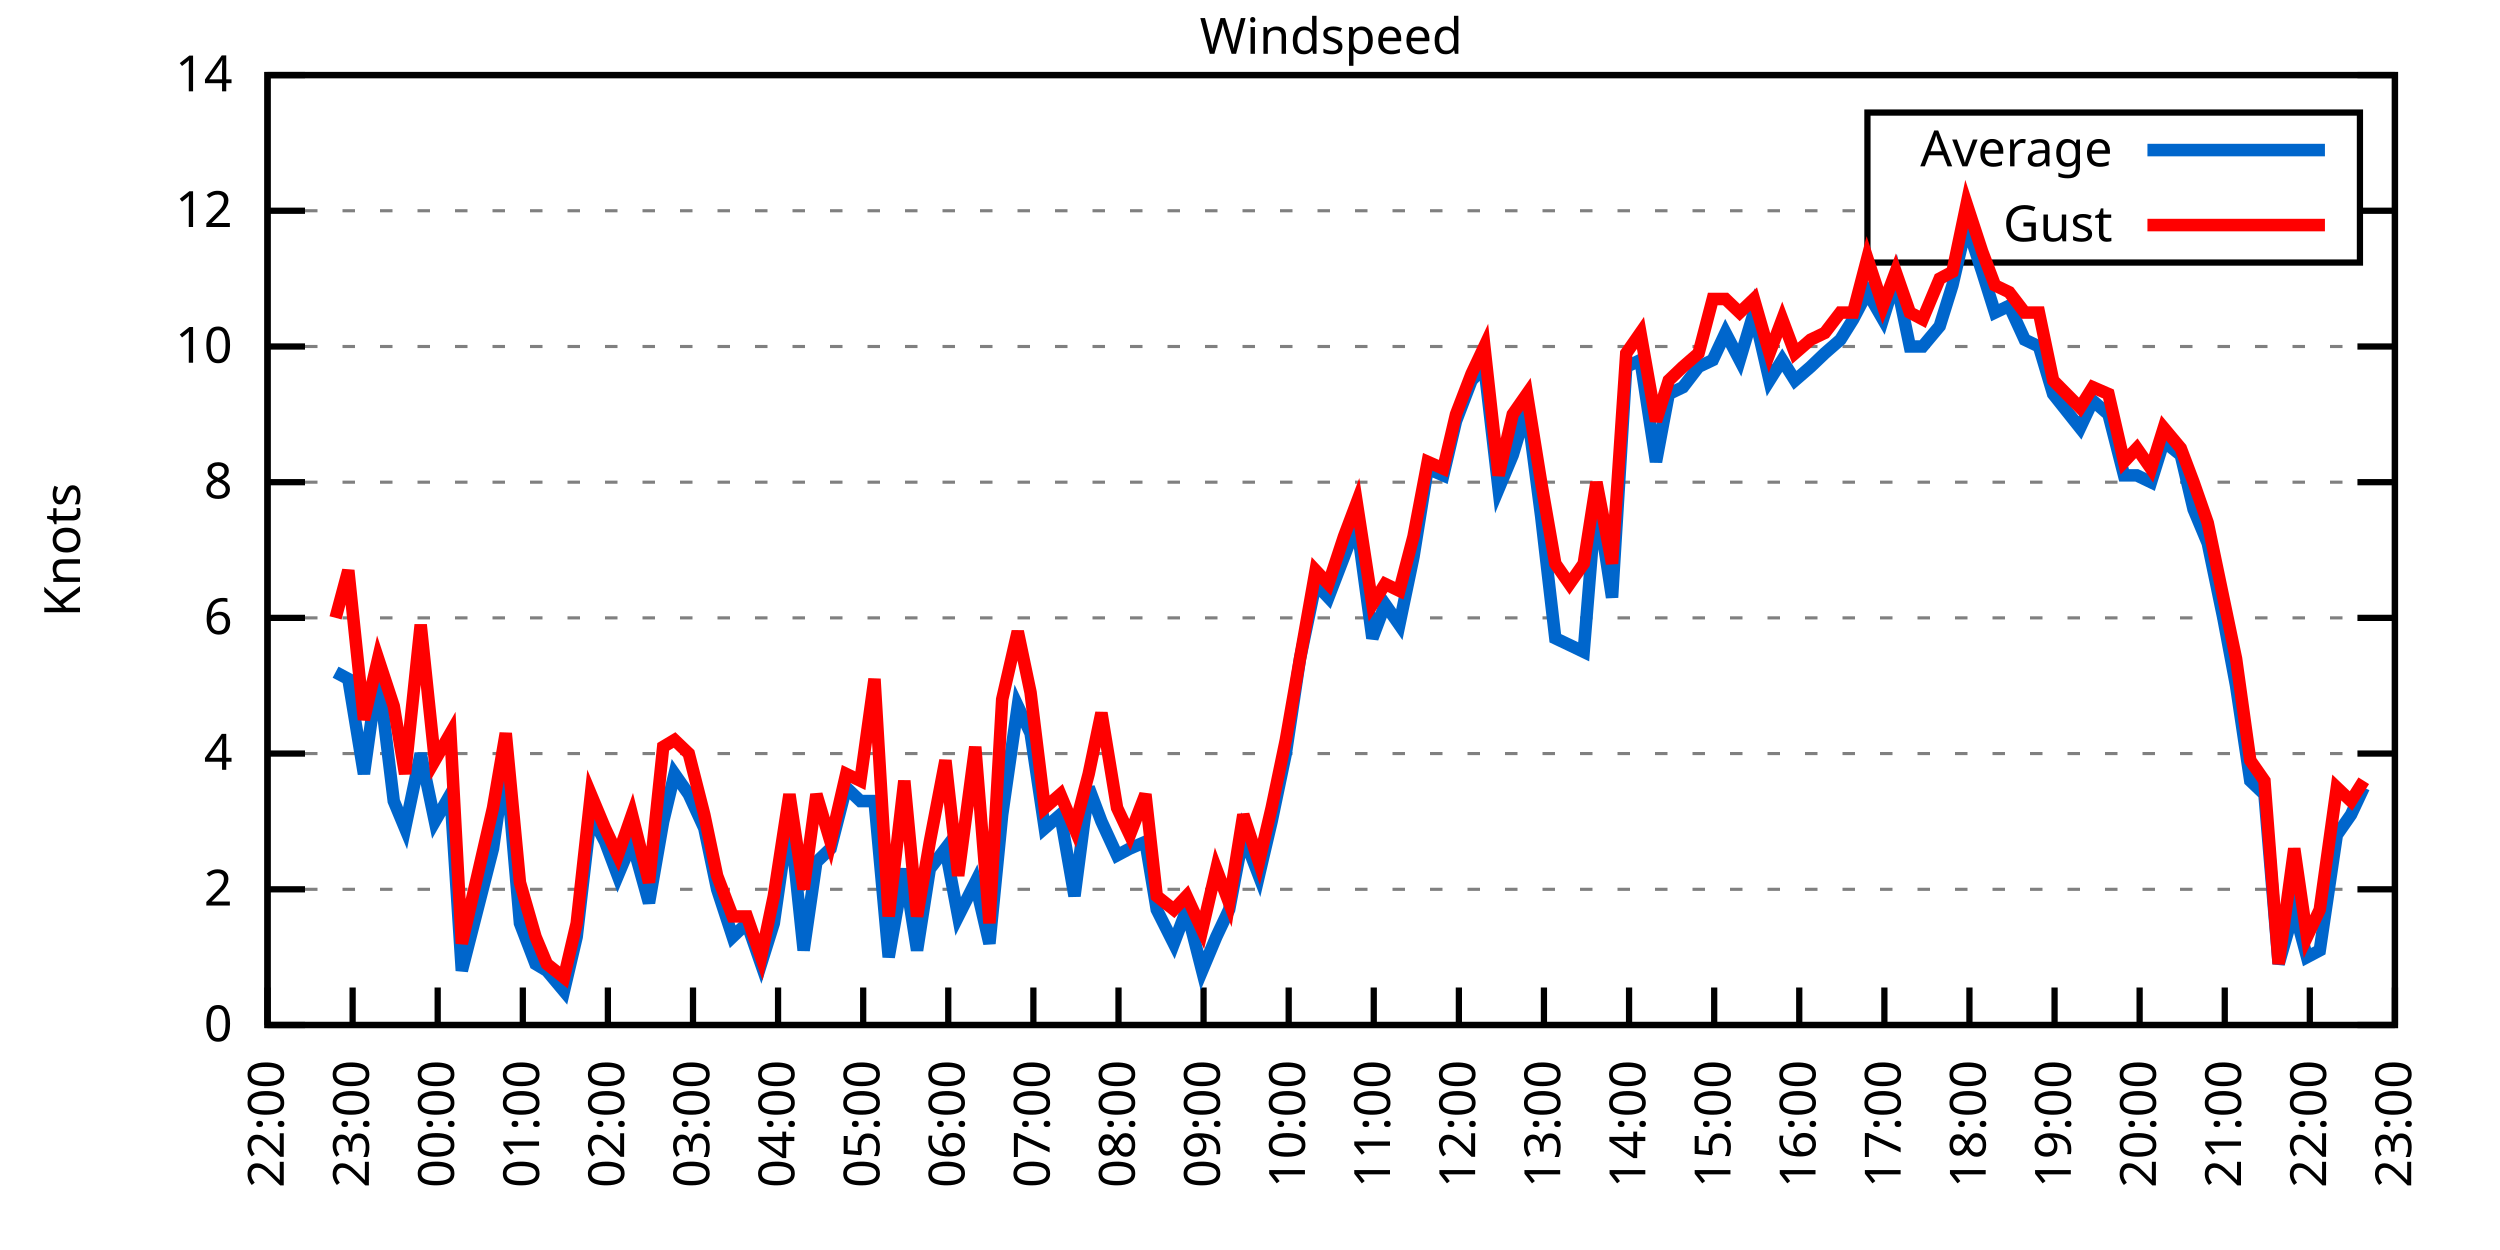
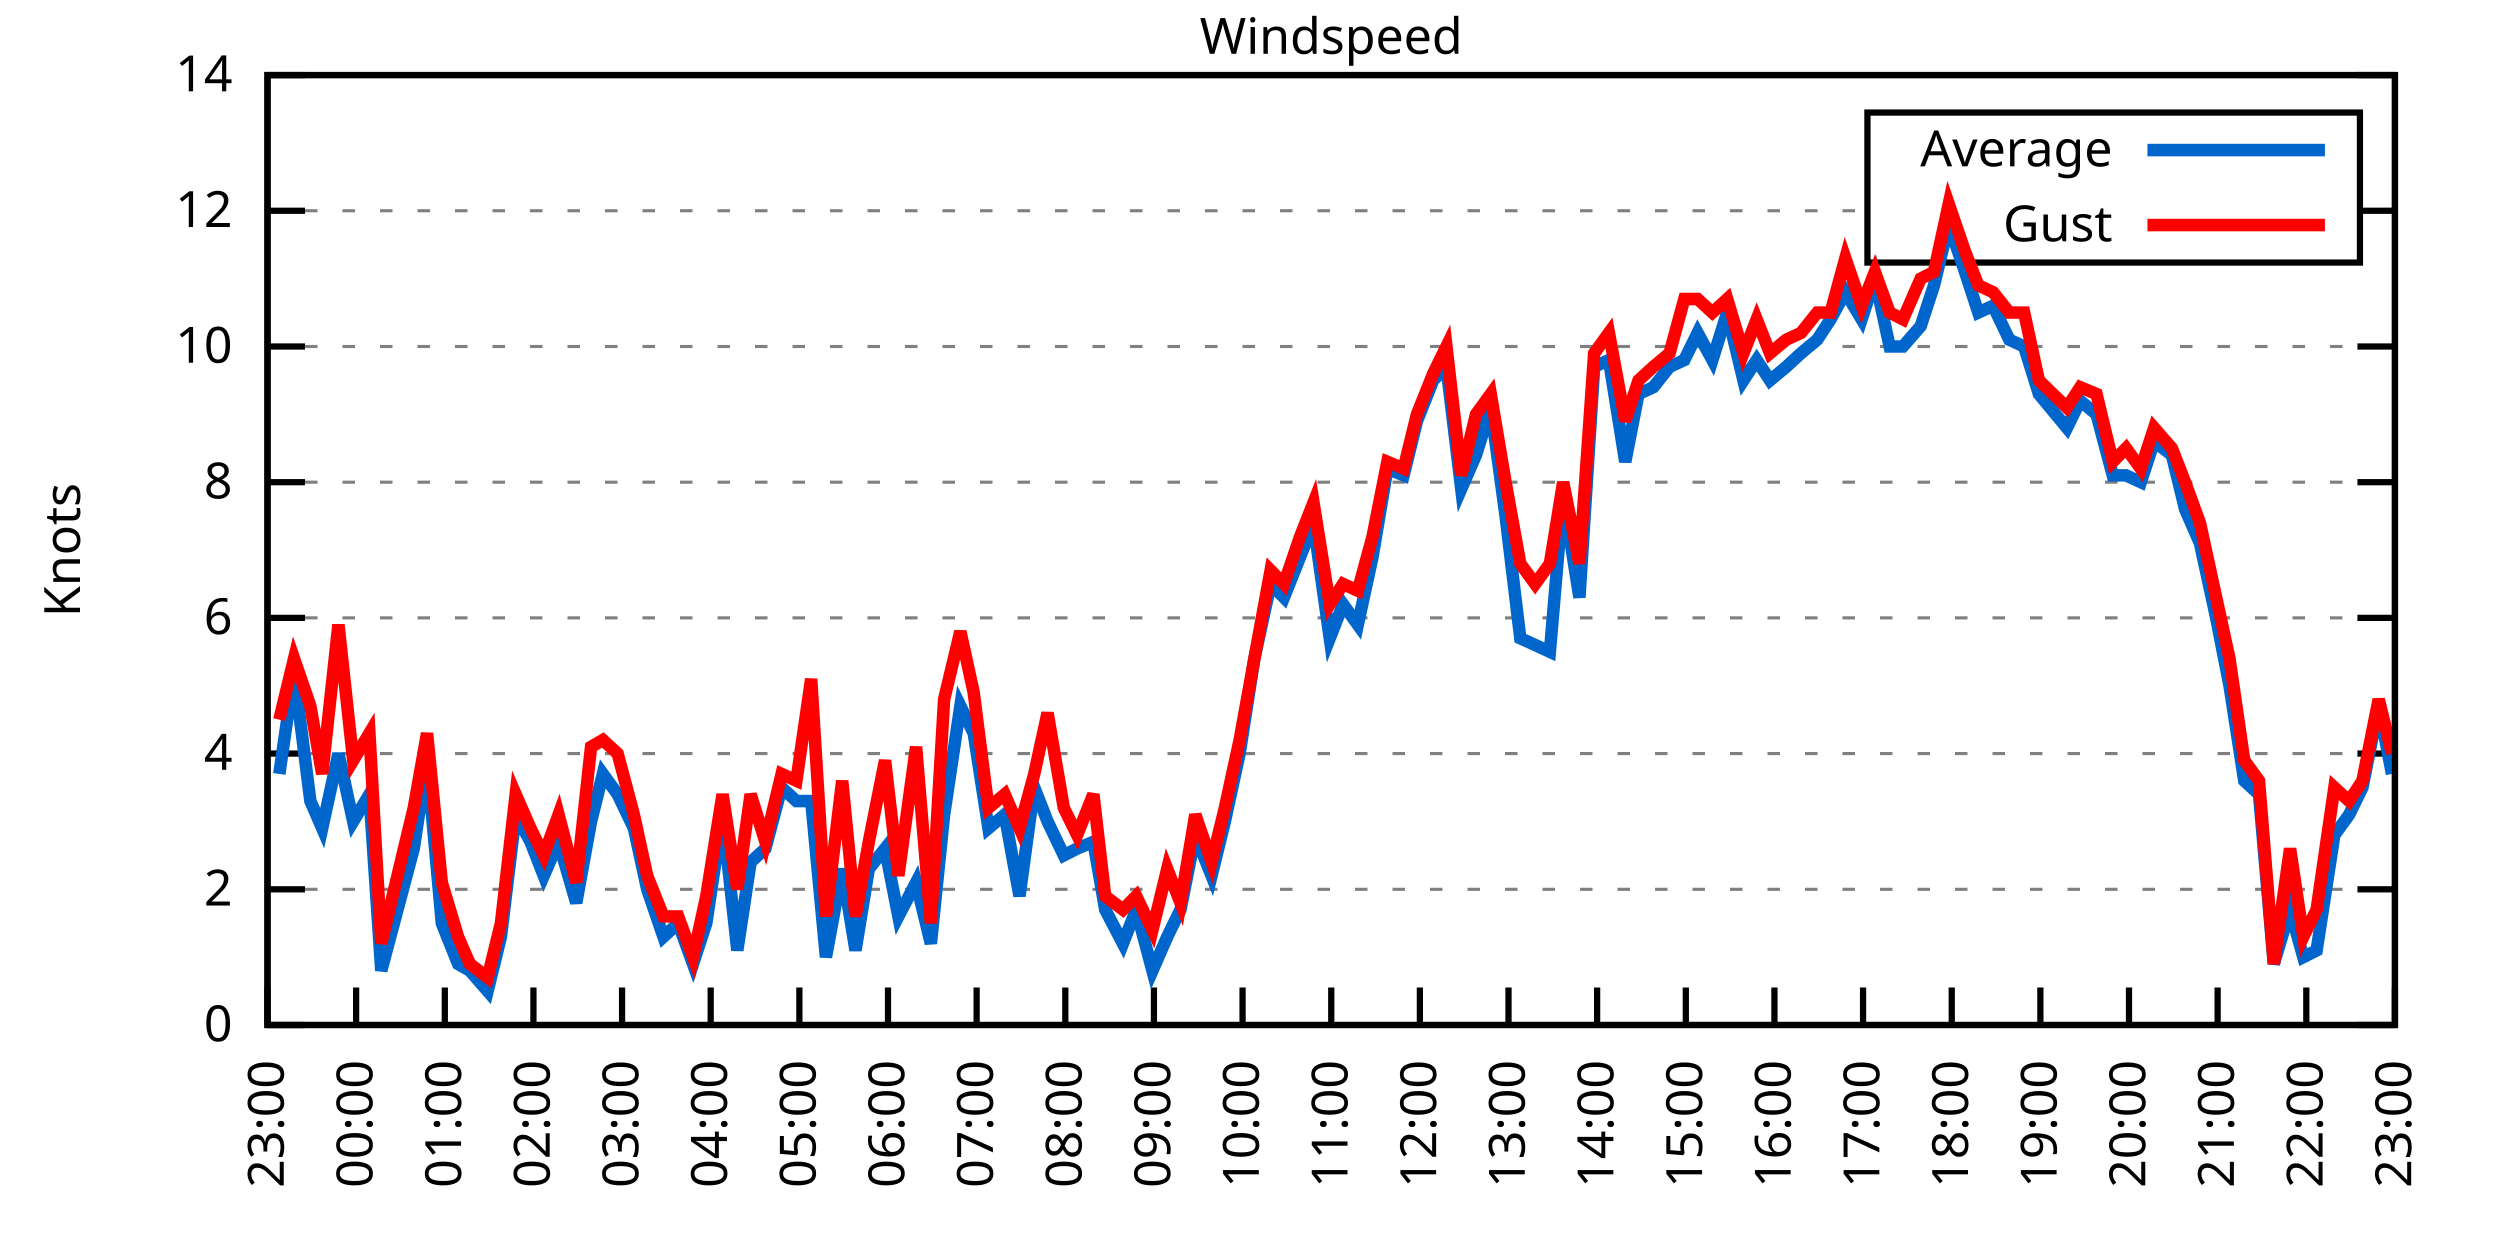
<svg xmlns="http://www.w3.org/2000/svg" xmlns:xlink="http://www.w3.org/1999/xlink" width="400" height="200" viewBox="0 0 400 200">
  <g id="gnuplot_canvas">
    <rect x="0" y="0" width="400" height="200" fill="none" />
    <defs>
      <circle id="gpDot" r="0.5" stroke-width="0.5" stroke="currentColor" />
      <path id="gpPt0" stroke-width="0.333" stroke="currentColor" d="M-1,0 h2 M0,-1 v2" />
      <path id="gpPt1" stroke-width="0.333" stroke="currentColor" d="M-1,-1 L1,1 M1,-1 L-1,1" />
      <path id="gpPt2" stroke-width="0.333" stroke="currentColor" d="M-1,0 L1,0 M0,-1 L0,1 M-1,-1 L1,1 M-1,1 L1,-1" />
      <rect id="gpPt3" stroke-width="0.333" stroke="currentColor" x="-1" y="-1" width="2" height="2" />
      <rect id="gpPt4" stroke-width="0.333" stroke="currentColor" fill="currentColor" x="-1" y="-1" width="2" height="2" />
      <circle id="gpPt5" stroke-width="0.333" stroke="currentColor" cx="0" cy="0" r="1" />
      <use xlink:href="#gpPt5" id="gpPt6" fill="currentColor" stroke="none" />
      <path id="gpPt7" stroke-width="0.333" stroke="currentColor" d="M0,-1.33 L-1.33,0.67 L1.33,0.67 z" />
      <use xlink:href="#gpPt7" id="gpPt8" fill="currentColor" stroke="none" />
      <use xlink:href="#gpPt7" id="gpPt9" stroke="currentColor" transform="rotate(180)" />
      <use xlink:href="#gpPt9" id="gpPt10" fill="currentColor" stroke="none" />
      <use xlink:href="#gpPt3" id="gpPt11" stroke="currentColor" transform="rotate(45)" />
      <use xlink:href="#gpPt11" id="gpPt12" fill="currentColor" stroke="none" />
      <path id="gpPt13" stroke-width="0.333" stroke="currentColor" d="M0,1.330 L1.265,0.411 L0.782,-1.067 L-0.782,-1.076 L-1.265,0.411 z" />
      <use xlink:href="#gpPt13" id="gpPt14" fill="currentColor" stroke="none" />
      <filter id="textbox" filterUnits="objectBoundingBox" x="0" y="0" height="1" width="1">
        <feFlood flood-color="white" flood-opacity="1" result="bgnd" />
        <feComposite in="SourceGraphic" in2="bgnd" operator="atop" />
      </filter>
      <filter id="greybox" filterUnits="objectBoundingBox" x="0" y="0" height="1" width="1">
        <feFlood flood-color="lightgrey" flood-opacity="1" result="grey" />
        <feComposite in="SourceGraphic" in2="grey" operator="atop" />
      </filter>
    </defs>
    <g fill="none" color="white" stroke="currentColor" stroke-width="1.00" stroke-linecap="butt" stroke-linejoin="miter">
</g>
    <g fill="none" color="black" stroke="currentColor" stroke-width="1.00" stroke-linecap="butt" stroke-linejoin="miter">
      <g stroke="none" shape-rendering="crispEdges">
        <polygon fill="rgb(255, 255, 255)" points="42.80,164.00 383.18,164.00 383.18,12.02 42.80,12.02 " />
      </g>
    </g>
    <g fill="none" color="black" stroke="currentColor" stroke-width="1.00" stroke-linecap="butt" stroke-linejoin="miter">
</g>
    <g fill="none" color="black" stroke="black" stroke-width="0.50" stroke-linecap="butt" stroke-linejoin="miter">
</g>
    <g fill="none" color="gray" stroke="currentColor" stroke-width="0.50" stroke-linecap="butt" stroke-linejoin="miter">
      <path stroke="gray" stroke-dasharray="2,4" class="gridline" d="M42.80,164.00 L383.19,164.00  " />
    </g>
    <g fill="none" color="gray" stroke="gray" stroke-width="1.00" stroke-linecap="butt" stroke-linejoin="miter">
</g>
    <g fill="none" color="black" stroke="currentColor" stroke-width="1.00" stroke-linecap="butt" stroke-linejoin="miter">
      <path stroke="black" d="M42.80,164.00 L48.80,164.00 M383.19,164.00 L377.19,164.00  " />
      <g transform="translate(37.20,166.60)" stroke="none" fill="black" font-family="Sans" font-size="8.00" text-anchor="end">
        <text>
          <tspan font-family="Sans"> 0</tspan>
        </text>
      </g>
    </g>
    <g fill="none" color="black" stroke="currentColor" stroke-width="1.00" stroke-linecap="butt" stroke-linejoin="miter">
</g>
    <g fill="none" color="black" stroke="black" stroke-width="0.50" stroke-linecap="butt" stroke-linejoin="miter">
</g>
    <g fill="none" color="gray" stroke="currentColor" stroke-width="0.50" stroke-linecap="butt" stroke-linejoin="miter">
      <path stroke="gray" stroke-dasharray="2,4" class="gridline" d="M42.80,142.29 L383.19,142.29  " />
    </g>
    <g fill="none" color="gray" stroke="gray" stroke-width="1.00" stroke-linecap="butt" stroke-linejoin="miter">
</g>
    <g fill="none" color="black" stroke="currentColor" stroke-width="1.00" stroke-linecap="butt" stroke-linejoin="miter">
      <path stroke="black" d="M42.80,142.29 L48.80,142.29 M383.19,142.29 L377.19,142.29  " />
      <g transform="translate(37.20,144.89)" stroke="none" fill="black" font-family="Sans" font-size="8.00" text-anchor="end">
        <text>
          <tspan font-family="Sans"> 2</tspan>
        </text>
      </g>
    </g>
    <g fill="none" color="black" stroke="currentColor" stroke-width="1.00" stroke-linecap="butt" stroke-linejoin="miter">
</g>
    <g fill="none" color="black" stroke="black" stroke-width="0.50" stroke-linecap="butt" stroke-linejoin="miter">
</g>
    <g fill="none" color="gray" stroke="currentColor" stroke-width="0.50" stroke-linecap="butt" stroke-linejoin="miter">
      <path stroke="gray" stroke-dasharray="2,4" class="gridline" d="M42.80,120.57 L383.19,120.57  " />
    </g>
    <g fill="none" color="gray" stroke="gray" stroke-width="1.00" stroke-linecap="butt" stroke-linejoin="miter">
</g>
    <g fill="none" color="black" stroke="currentColor" stroke-width="1.00" stroke-linecap="butt" stroke-linejoin="miter">
      <path stroke="black" d="M42.80,120.57 L48.80,120.57 M383.19,120.57 L377.19,120.57  " />
      <g transform="translate(37.20,123.17)" stroke="none" fill="black" font-family="Sans" font-size="8.00" text-anchor="end">
        <text>
          <tspan font-family="Sans"> 4</tspan>
        </text>
      </g>
    </g>
    <g fill="none" color="black" stroke="currentColor" stroke-width="1.00" stroke-linecap="butt" stroke-linejoin="miter">
</g>
    <g fill="none" color="black" stroke="black" stroke-width="0.50" stroke-linecap="butt" stroke-linejoin="miter">
</g>
    <g fill="none" color="gray" stroke="currentColor" stroke-width="0.50" stroke-linecap="butt" stroke-linejoin="miter">
      <path stroke="gray" stroke-dasharray="2,4" class="gridline" d="M42.80,98.86 L383.19,98.86  " />
    </g>
    <g fill="none" color="gray" stroke="gray" stroke-width="1.00" stroke-linecap="butt" stroke-linejoin="miter">
</g>
    <g fill="none" color="black" stroke="currentColor" stroke-width="1.00" stroke-linecap="butt" stroke-linejoin="miter">
      <path stroke="black" d="M42.80,98.86 L48.80,98.86 M383.19,98.86 L377.19,98.86  " />
      <g transform="translate(37.20,101.46)" stroke="none" fill="black" font-family="Sans" font-size="8.00" text-anchor="end">
        <text>
          <tspan font-family="Sans"> 6</tspan>
        </text>
      </g>
    </g>
    <g fill="none" color="black" stroke="currentColor" stroke-width="1.00" stroke-linecap="butt" stroke-linejoin="miter">
</g>
    <g fill="none" color="black" stroke="black" stroke-width="0.50" stroke-linecap="butt" stroke-linejoin="miter">
</g>
    <g fill="none" color="gray" stroke="currentColor" stroke-width="0.50" stroke-linecap="butt" stroke-linejoin="miter">
      <path stroke="gray" stroke-dasharray="2,4" class="gridline" d="M42.80,77.15 L383.19,77.15  " />
    </g>
    <g fill="none" color="gray" stroke="gray" stroke-width="1.00" stroke-linecap="butt" stroke-linejoin="miter">
</g>
    <g fill="none" color="black" stroke="currentColor" stroke-width="1.00" stroke-linecap="butt" stroke-linejoin="miter">
      <path stroke="black" d="M42.80,77.15 L48.80,77.15 M383.19,77.15 L377.19,77.15  " />
      <g transform="translate(37.20,79.75)" stroke="none" fill="black" font-family="Sans" font-size="8.00" text-anchor="end">
        <text>
          <tspan font-family="Sans"> 8</tspan>
        </text>
      </g>
    </g>
    <g fill="none" color="black" stroke="currentColor" stroke-width="1.00" stroke-linecap="butt" stroke-linejoin="miter">
</g>
    <g fill="none" color="black" stroke="black" stroke-width="0.50" stroke-linecap="butt" stroke-linejoin="miter">
</g>
    <g fill="none" color="gray" stroke="currentColor" stroke-width="0.50" stroke-linecap="butt" stroke-linejoin="miter">
      <path stroke="gray" stroke-dasharray="2,4" class="gridline" d="M42.80,55.44 L383.19,55.44  " />
    </g>
    <g fill="none" color="gray" stroke="gray" stroke-width="1.00" stroke-linecap="butt" stroke-linejoin="miter">
</g>
    <g fill="none" color="black" stroke="currentColor" stroke-width="1.00" stroke-linecap="butt" stroke-linejoin="miter">
      <path stroke="black" d="M42.80,55.44 L48.80,55.44 M383.19,55.44 L377.19,55.44  " />
      <g transform="translate(37.20,58.04)" stroke="none" fill="black" font-family="Sans" font-size="8.00" text-anchor="end">
        <text>
          <tspan font-family="Sans"> 10</tspan>
        </text>
      </g>
    </g>
    <g fill="none" color="black" stroke="currentColor" stroke-width="1.00" stroke-linecap="butt" stroke-linejoin="miter">
</g>
    <g fill="none" color="black" stroke="black" stroke-width="0.50" stroke-linecap="butt" stroke-linejoin="miter">
</g>
    <g fill="none" color="gray" stroke="currentColor" stroke-width="0.50" stroke-linecap="butt" stroke-linejoin="miter">
      <path stroke="gray" stroke-dasharray="2,4" class="gridline" d="M42.80,33.72 L298.79,33.72 M377.59,33.72 L383.19,33.72  " />
    </g>
    <g fill="none" color="gray" stroke="gray" stroke-width="1.00" stroke-linecap="butt" stroke-linejoin="miter">
</g>
    <g fill="none" color="black" stroke="currentColor" stroke-width="1.00" stroke-linecap="butt" stroke-linejoin="miter">
      <path stroke="black" d="M42.80,33.72 L48.80,33.72 M383.19,33.72 L377.19,33.72  " />
      <g transform="translate(37.20,36.32)" stroke="none" fill="black" font-family="Sans" font-size="8.00" text-anchor="end">
        <text>
          <tspan font-family="Sans"> 12</tspan>
        </text>
      </g>
    </g>
    <g fill="none" color="black" stroke="currentColor" stroke-width="1.00" stroke-linecap="butt" stroke-linejoin="miter">
</g>
    <g fill="none" color="black" stroke="black" stroke-width="0.50" stroke-linecap="butt" stroke-linejoin="miter">
</g>
    <g fill="none" color="gray" stroke="currentColor" stroke-width="0.50" stroke-linecap="butt" stroke-linejoin="miter">
      <path stroke="gray" stroke-dasharray="2,4" class="gridline" d="M42.80,12.01 L383.19,12.01  " />
    </g>
    <g fill="none" color="gray" stroke="gray" stroke-width="1.00" stroke-linecap="butt" stroke-linejoin="miter">
</g>
    <g fill="none" color="black" stroke="currentColor" stroke-width="1.00" stroke-linecap="butt" stroke-linejoin="miter">
      <path stroke="black" d="M42.80,12.01 L48.80,12.01 M383.19,12.01 L377.19,12.01  " />
      <g transform="translate(37.20,14.61)" stroke="none" fill="black" font-family="Sans" font-size="8.00" text-anchor="end">
        <text>
          <tspan font-family="Sans"> 14</tspan>
        </text>
      </g>
    </g>
    <g fill="none" color="black" stroke="currentColor" stroke-width="1.00" stroke-linecap="butt" stroke-linejoin="miter">
      <path stroke="black" d="M42.80,164.00 L42.80,158.00  " />
      <g transform="translate(45.40,169.60) rotate(270.00)" stroke="none" fill="black" font-family="Sans" font-size="8.00" text-anchor="end">
        <text>
-           <tspan font-family="Sans">22:00</tspan>
-         </text>
-       </g>
-     </g>
-     <g fill="none" color="black" stroke="currentColor" stroke-width="1.00" stroke-linecap="butt" stroke-linejoin="miter">
-       <path stroke="black" d="M56.42,164.00 L56.42,158.00  " />
-       <g transform="translate(59.02,169.60) rotate(270.00)" stroke="none" fill="black" font-family="Sans" font-size="8.00" text-anchor="end">
-         <text>
          <tspan font-family="Sans">23:00</tspan>
        </text>
      </g>
    </g>
    <g fill="none" color="black" stroke="currentColor" stroke-width="1.00" stroke-linecap="butt" stroke-linejoin="miter">
-       <path stroke="black" d="M70.03,164.00 L70.03,158.00  " />
-       <g transform="translate(72.63,169.60) rotate(270.00)" stroke="none" fill="black" font-family="Sans" font-size="8.00" text-anchor="end">
+       <path stroke="black" d="M56.98,164.00 L56.98,158.00  " />
+       <g transform="translate(59.58,169.60) rotate(270.00)" stroke="none" fill="black" font-family="Sans" font-size="8.00" text-anchor="end">
        <text>
          <tspan font-family="Sans">00:00</tspan>
        </text>
      </g>
    </g>
    <g fill="none" color="black" stroke="currentColor" stroke-width="1.00" stroke-linecap="butt" stroke-linejoin="miter">
-       <path stroke="black" d="M83.65,164.00 L83.65,158.00  " />
-       <g transform="translate(86.25,169.60) rotate(270.00)" stroke="none" fill="black" font-family="Sans" font-size="8.00" text-anchor="end">
+       <path stroke="black" d="M71.17,164.00 L71.17,158.00  " />
+       <g transform="translate(73.77,169.60) rotate(270.00)" stroke="none" fill="black" font-family="Sans" font-size="8.00" text-anchor="end">
        <text>
          <tspan font-family="Sans">01:00</tspan>
        </text>
      </g>
    </g>
    <g fill="none" color="black" stroke="currentColor" stroke-width="1.00" stroke-linecap="butt" stroke-linejoin="miter">
-       <path stroke="black" d="M97.26,164.00 L97.26,158.00  " />
-       <g transform="translate(99.86,169.60) rotate(270.00)" stroke="none" fill="black" font-family="Sans" font-size="8.00" text-anchor="end">
+       <path stroke="black" d="M85.35,164.00 L85.35,158.00  " />
+       <g transform="translate(87.95,169.60) rotate(270.00)" stroke="none" fill="black" font-family="Sans" font-size="8.00" text-anchor="end">
        <text>
          <tspan font-family="Sans">02:00</tspan>
        </text>
      </g>
    </g>
    <g fill="none" color="black" stroke="currentColor" stroke-width="1.00" stroke-linecap="butt" stroke-linejoin="miter">
-       <path stroke="black" d="M110.88,164.00 L110.88,158.00  " />
-       <g transform="translate(113.48,169.60) rotate(270.00)" stroke="none" fill="black" font-family="Sans" font-size="8.00" text-anchor="end">
+       <path stroke="black" d="M99.53,164.00 L99.53,158.00  " />
+       <g transform="translate(102.13,169.60) rotate(270.00)" stroke="none" fill="black" font-family="Sans" font-size="8.00" text-anchor="end">
        <text>
          <tspan font-family="Sans">03:00</tspan>
        </text>
      </g>
    </g>
    <g fill="none" color="black" stroke="currentColor" stroke-width="1.00" stroke-linecap="butt" stroke-linejoin="miter">
-       <path stroke="black" d="M124.49,164.00 L124.49,158.00  " />
-       <g transform="translate(127.09,169.60) rotate(270.00)" stroke="none" fill="black" font-family="Sans" font-size="8.00" text-anchor="end">
+       <path stroke="black" d="M113.71,164.00 L113.71,158.00  " />
+       <g transform="translate(116.31,169.60) rotate(270.00)" stroke="none" fill="black" font-family="Sans" font-size="8.00" text-anchor="end">
        <text>
          <tspan font-family="Sans">04:00</tspan>
        </text>
      </g>
    </g>
    <g fill="none" color="black" stroke="currentColor" stroke-width="1.00" stroke-linecap="butt" stroke-linejoin="miter">
-       <path stroke="black" d="M138.11,164.00 L138.11,158.00  " />
-       <g transform="translate(140.71,169.60) rotate(270.00)" stroke="none" fill="black" font-family="Sans" font-size="8.00" text-anchor="end">
+       <path stroke="black" d="M127.90,164.00 L127.90,158.00  " />
+       <g transform="translate(130.50,169.60) rotate(270.00)" stroke="none" fill="black" font-family="Sans" font-size="8.00" text-anchor="end">
        <text>
          <tspan font-family="Sans">05:00</tspan>
        </text>
      </g>
    </g>
    <g fill="none" color="black" stroke="currentColor" stroke-width="1.00" stroke-linecap="butt" stroke-linejoin="miter">
-       <path stroke="black" d="M151.72,164.00 L151.72,158.00  " />
-       <g transform="translate(154.32,169.60) rotate(270.00)" stroke="none" fill="black" font-family="Sans" font-size="8.00" text-anchor="end">
+       <path stroke="black" d="M142.08,164.00 L142.08,158.00  " />
+       <g transform="translate(144.68,169.60) rotate(270.00)" stroke="none" fill="black" font-family="Sans" font-size="8.00" text-anchor="end">
        <text>
          <tspan font-family="Sans">06:00</tspan>
        </text>
      </g>
    </g>
    <g fill="none" color="black" stroke="currentColor" stroke-width="1.00" stroke-linecap="butt" stroke-linejoin="miter">
-       <path stroke="black" d="M165.34,164.00 L165.34,158.00  " />
-       <g transform="translate(167.94,169.60) rotate(270.00)" stroke="none" fill="black" font-family="Sans" font-size="8.00" text-anchor="end">
+       <path stroke="black" d="M156.26,164.00 L156.26,158.00  " />
+       <g transform="translate(158.86,169.60) rotate(270.00)" stroke="none" fill="black" font-family="Sans" font-size="8.00" text-anchor="end">
        <text>
          <tspan font-family="Sans">07:00</tspan>
        </text>
      </g>
    </g>
    <g fill="none" color="black" stroke="currentColor" stroke-width="1.00" stroke-linecap="butt" stroke-linejoin="miter">
-       <path stroke="black" d="M178.96,164.00 L178.96,158.00  " />
-       <g transform="translate(181.56,169.60) rotate(270.00)" stroke="none" fill="black" font-family="Sans" font-size="8.00" text-anchor="end">
+       <path stroke="black" d="M170.45,164.00 L170.45,158.00  " />
+       <g transform="translate(173.05,169.60) rotate(270.00)" stroke="none" fill="black" font-family="Sans" font-size="8.00" text-anchor="end">
        <text>
          <tspan font-family="Sans">08:00</tspan>
        </text>
      </g>
    </g>
    <g fill="none" color="black" stroke="currentColor" stroke-width="1.00" stroke-linecap="butt" stroke-linejoin="miter">
-       <path stroke="black" d="M192.57,164.00 L192.57,158.00  " />
-       <g transform="translate(195.17,169.60) rotate(270.00)" stroke="none" fill="black" font-family="Sans" font-size="8.00" text-anchor="end">
+       <path stroke="black" d="M184.63,164.00 L184.63,158.00  " />
+       <g transform="translate(187.23,169.60) rotate(270.00)" stroke="none" fill="black" font-family="Sans" font-size="8.00" text-anchor="end">
        <text>
          <tspan font-family="Sans">09:00</tspan>
        </text>
      </g>
    </g>
    <g fill="none" color="black" stroke="currentColor" stroke-width="1.00" stroke-linecap="butt" stroke-linejoin="miter">
-       <path stroke="black" d="M206.19,164.00 L206.19,158.00  " />
-       <g transform="translate(208.79,169.60) rotate(270.00)" stroke="none" fill="black" font-family="Sans" font-size="8.00" text-anchor="end">
+       <path stroke="black" d="M198.81,164.00 L198.81,158.00  " />
+       <g transform="translate(201.41,169.60) rotate(270.00)" stroke="none" fill="black" font-family="Sans" font-size="8.00" text-anchor="end">
        <text>
          <tspan font-family="Sans">10:00</tspan>
        </text>
      </g>
    </g>
    <g fill="none" color="black" stroke="currentColor" stroke-width="1.00" stroke-linecap="butt" stroke-linejoin="miter">
-       <path stroke="black" d="M219.80,164.00 L219.80,158.00  " />
-       <g transform="translate(222.40,169.60) rotate(270.00)" stroke="none" fill="black" font-family="Sans" font-size="8.00" text-anchor="end">
+       <path stroke="black" d="M213.00,164.00 L213.00,158.00  " />
+       <g transform="translate(215.60,169.60) rotate(270.00)" stroke="none" fill="black" font-family="Sans" font-size="8.00" text-anchor="end">
        <text>
          <tspan font-family="Sans">11:00</tspan>
        </text>
      </g>
    </g>
    <g fill="none" color="black" stroke="currentColor" stroke-width="1.00" stroke-linecap="butt" stroke-linejoin="miter">
-       <path stroke="black" d="M233.42,164.00 L233.42,158.00  " />
-       <g transform="translate(236.02,169.60) rotate(270.00)" stroke="none" fill="black" font-family="Sans" font-size="8.00" text-anchor="end">
+       <path stroke="black" d="M227.18,164.00 L227.18,158.00  " />
+       <g transform="translate(229.78,169.60) rotate(270.00)" stroke="none" fill="black" font-family="Sans" font-size="8.00" text-anchor="end">
        <text>
          <tspan font-family="Sans">12:00</tspan>
        </text>
      </g>
    </g>
    <g fill="none" color="black" stroke="currentColor" stroke-width="1.00" stroke-linecap="butt" stroke-linejoin="miter">
-       <path stroke="black" d="M247.03,164.00 L247.03,158.00  " />
-       <g transform="translate(249.63,169.60) rotate(270.00)" stroke="none" fill="black" font-family="Sans" font-size="8.00" text-anchor="end">
+       <path stroke="black" d="M241.36,164.00 L241.36,158.00  " />
+       <g transform="translate(243.96,169.60) rotate(270.00)" stroke="none" fill="black" font-family="Sans" font-size="8.00" text-anchor="end">
        <text>
          <tspan font-family="Sans">13:00</tspan>
        </text>
      </g>
    </g>
    <g fill="none" color="black" stroke="currentColor" stroke-width="1.00" stroke-linecap="butt" stroke-linejoin="miter">
-       <path stroke="black" d="M260.65,164.00 L260.65,158.00  " />
-       <g transform="translate(263.25,169.60) rotate(270.00)" stroke="none" fill="black" font-family="Sans" font-size="8.00" text-anchor="end">
+       <path stroke="black" d="M255.54,164.00 L255.54,158.00  " />
+       <g transform="translate(258.14,169.60) rotate(270.00)" stroke="none" fill="black" font-family="Sans" font-size="8.00" text-anchor="end">
        <text>
          <tspan font-family="Sans">14:00</tspan>
        </text>
      </g>
    </g>
    <g fill="none" color="black" stroke="currentColor" stroke-width="1.00" stroke-linecap="butt" stroke-linejoin="miter">
-       <path stroke="black" d="M274.27,164.00 L274.27,158.00  " />
-       <g transform="translate(276.87,169.60) rotate(270.00)" stroke="none" fill="black" font-family="Sans" font-size="8.00" text-anchor="end">
+       <path stroke="black" d="M269.73,164.00 L269.73,158.00  " />
+       <g transform="translate(272.33,169.60) rotate(270.00)" stroke="none" fill="black" font-family="Sans" font-size="8.00" text-anchor="end">
        <text>
          <tspan font-family="Sans">15:00</tspan>
        </text>
      </g>
    </g>
    <g fill="none" color="black" stroke="currentColor" stroke-width="1.00" stroke-linecap="butt" stroke-linejoin="miter">
-       <path stroke="black" d="M287.88,164.00 L287.88,158.00  " />
-       <g transform="translate(290.48,169.60) rotate(270.00)" stroke="none" fill="black" font-family="Sans" font-size="8.00" text-anchor="end">
+       <path stroke="black" d="M283.91,164.00 L283.91,158.00  " />
+       <g transform="translate(286.51,169.60) rotate(270.00)" stroke="none" fill="black" font-family="Sans" font-size="8.00" text-anchor="end">
        <text>
          <tspan font-family="Sans">16:00</tspan>
        </text>
      </g>
    </g>
    <g fill="none" color="black" stroke="currentColor" stroke-width="1.00" stroke-linecap="butt" stroke-linejoin="miter">
-       <path stroke="black" d="M301.50,164.00 L301.50,158.00  " />
-       <g transform="translate(304.10,169.60) rotate(270.00)" stroke="none" fill="black" font-family="Sans" font-size="8.00" text-anchor="end">
+       <path stroke="black" d="M298.09,164.00 L298.09,158.00  " />
+       <g transform="translate(300.69,169.60) rotate(270.00)" stroke="none" fill="black" font-family="Sans" font-size="8.00" text-anchor="end">
        <text>
          <tspan font-family="Sans">17:00</tspan>
        </text>
      </g>
    </g>
    <g fill="none" color="black" stroke="currentColor" stroke-width="1.00" stroke-linecap="butt" stroke-linejoin="miter">
-       <path stroke="black" d="M315.11,164.00 L315.11,158.00  " />
-       <g transform="translate(317.71,169.60) rotate(270.00)" stroke="none" fill="black" font-family="Sans" font-size="8.00" text-anchor="end">
+       <path stroke="black" d="M312.28,164.00 L312.28,158.00  " />
+       <g transform="translate(314.88,169.60) rotate(270.00)" stroke="none" fill="black" font-family="Sans" font-size="8.00" text-anchor="end">
        <text>
          <tspan font-family="Sans">18:00</tspan>
        </text>
      </g>
    </g>
    <g fill="none" color="black" stroke="currentColor" stroke-width="1.00" stroke-linecap="butt" stroke-linejoin="miter">
-       <path stroke="black" d="M328.73,164.00 L328.73,158.00  " />
-       <g transform="translate(331.33,169.60) rotate(270.00)" stroke="none" fill="black" font-family="Sans" font-size="8.00" text-anchor="end">
+       <path stroke="black" d="M326.46,164.00 L326.46,158.00  " />
+       <g transform="translate(329.06,169.60) rotate(270.00)" stroke="none" fill="black" font-family="Sans" font-size="8.00" text-anchor="end">
        <text>
          <tspan font-family="Sans">19:00</tspan>
        </text>
      </g>
    </g>
    <g fill="none" color="black" stroke="currentColor" stroke-width="1.00" stroke-linecap="butt" stroke-linejoin="miter">
-       <path stroke="black" d="M342.34,164.00 L342.34,158.00  " />
-       <g transform="translate(344.94,169.60) rotate(270.00)" stroke="none" fill="black" font-family="Sans" font-size="8.00" text-anchor="end">
+       <path stroke="black" d="M340.64,164.00 L340.64,158.00  " />
+       <g transform="translate(343.24,169.60) rotate(270.00)" stroke="none" fill="black" font-family="Sans" font-size="8.00" text-anchor="end">
        <text>
          <tspan font-family="Sans">20:00</tspan>
        </text>
      </g>
    </g>
    <g fill="none" color="black" stroke="currentColor" stroke-width="1.00" stroke-linecap="butt" stroke-linejoin="miter">
-       <path stroke="black" d="M355.96,164.00 L355.96,158.00  " />
-       <g transform="translate(358.56,169.60) rotate(270.00)" stroke="none" fill="black" font-family="Sans" font-size="8.00" text-anchor="end">
+       <path stroke="black" d="M354.82,164.00 L354.82,158.00  " />
+       <g transform="translate(357.42,169.60) rotate(270.00)" stroke="none" fill="black" font-family="Sans" font-size="8.00" text-anchor="end">
        <text>
          <tspan font-family="Sans">21:00</tspan>
        </text>
      </g>
    </g>
    <g fill="none" color="black" stroke="currentColor" stroke-width="1.00" stroke-linecap="butt" stroke-linejoin="miter">
-       <path stroke="black" d="M369.57,164.00 L369.57,158.00  " />
-       <g transform="translate(372.17,169.60) rotate(270.00)" stroke="none" fill="black" font-family="Sans" font-size="8.00" text-anchor="end">
+       <path stroke="black" d="M369.01,164.00 L369.01,158.00  " />
+       <g transform="translate(371.61,169.60) rotate(270.00)" stroke="none" fill="black" font-family="Sans" font-size="8.00" text-anchor="end">
        <text>
          <tspan font-family="Sans">22:00</tspan>
        </text>
      </g>
    </g>
    <g fill="none" color="black" stroke="currentColor" stroke-width="1.00" stroke-linecap="butt" stroke-linejoin="miter">
      <path stroke="black" d="M383.19,164.00 L383.19,158.00  " />
      <g transform="translate(385.79,169.60) rotate(270.00)" stroke="none" fill="black" font-family="Sans" font-size="8.00" text-anchor="end">
        <text>
          <tspan font-family="Sans">23:00</tspan>
        </text>
      </g>
    </g>
    <g fill="none" color="black" stroke="currentColor" stroke-width="1.00" stroke-linecap="butt" stroke-linejoin="miter">
</g>
    <g fill="none" color="black" stroke="currentColor" stroke-width="1.00" stroke-linecap="butt" stroke-linejoin="miter">
      <path stroke="black" d="M42.80,12.01 L42.80,164.00 L383.19,164.00 L383.19,12.01 L42.80,12.01 Z  " />
    </g>
    <g fill="none" color="black" stroke="currentColor" stroke-width="1.00" stroke-linecap="butt" stroke-linejoin="miter">
</g>
    <g fill="none" color="black" stroke="currentColor" stroke-width="1.00" stroke-linecap="butt" stroke-linejoin="miter">
      <path stroke="black" d="M298.79,42.01 L298.79,18.01 L377.59,18.01 L377.59,42.01 L298.79,42.01 Z  " />
    </g>
    <g id="Windspeed_plot_1">
      <g fill="none" color="white" stroke="black" stroke-width="2.00" stroke-linecap="butt" stroke-linejoin="miter">
</g>
      <g fill="none" color="black" stroke="currentColor" stroke-width="2.00" stroke-linecap="butt" stroke-linejoin="miter">
        <g transform="translate(337.99,26.61)" stroke="none" fill="black" font-family="Sans" font-size="8.00" text-anchor="end">
          <text>
            <tspan font-family="Sans">Average</tspan>
          </text>
        </g>
      </g>
      <g fill="none" color="black" stroke="currentColor" stroke-width="2.00" stroke-linecap="butt" stroke-linejoin="miter">
-         <path stroke="rgb(  0, 102, 204)" d="M343.59,24.01 L371.99,24.01 M53.69,107.55 L55.73,108.63 L58.23,123.83 L60.50,107.55 L63.00,128.17 L64.81,132.52   L67.31,120.57 L69.58,131.43 L72.07,127.09 L73.89,155.31 L78.88,135.77 L80.92,121.66 L83.19,147.72 L85.69,154.23   L87.50,155.31 L90.23,158.57 L92.27,149.89 L94.54,130.35 L96.81,134.69 L98.85,140.12 L101.12,134.69 L103.84,144.46   L106.11,131.43 L107.93,123.83 L110.20,127.09 L112.69,132.52 L114.74,142.29 L117.23,149.89 L119.50,147.72 L121.77,154.23   L123.81,147.72 L126.31,130.35 L128.58,152.06 L130.62,137.94 L132.89,135.77 L135.39,126.00 L137.66,128.17 L139.92,128.17   L142.19,153.14 L144.69,139.03 L146.73,152.06 L148.77,139.03 L151.27,135.77 L153.31,146.63 L156.04,141.20 L158.31,150.97   L160.35,130.35 L162.84,112.97 L164.89,117.32 L167.16,132.52 L169.65,130.35 L171.92,143.37 L174.19,126.00 L176.23,131.43   L178.73,136.86 L180.77,135.77 L183.27,134.69 L185.08,145.54 L187.81,150.97 L189.85,145.54 L192.34,155.31 L194.61,149.89   L196.66,145.54 L198.93,133.60 L201.42,140.12 L203.46,131.43 L205.73,120.57 L208.00,105.38 L210.50,93.43 L212.54,95.60   L215.04,89.09 L217.08,83.66 L219.58,102.12 L221.62,96.69 L223.89,99.95 L226.16,89.09 L228.43,74.98 L230.92,76.06   L232.96,67.38 L235.46,60.86 L237.50,58.69 L239.77,78.23 L242.04,72.81 L244.31,65.21 L246.58,82.58 L248.85,102.12   L251.12,103.20 L253.39,104.29 L255.43,79.32 L257.93,95.60 L260.20,58.69 L262.47,57.61 L264.96,73.89 L267.00,63.04   L269.27,61.95 L271.77,58.69 L274.04,57.61 L276.08,53.26 L278.35,57.61 L280.62,50.01 L283.12,60.86 L285.16,57.61   L287.20,60.86 L289.70,58.69 L291.97,56.52 L294.46,54.35 L296.50,51.09 L298.77,46.75 L301.27,51.09 L303.31,44.58   L305.58,55.44 L307.62,55.44 L310.35,52.18 L312.39,45.66 L314.66,35.89 L317.15,43.49 L319.20,50.01 L321.47,48.92   L323.96,54.35 L326.23,55.44 L328.50,63.04 L332.81,68.46 L334.85,64.12 L337.35,66.29 L339.85,76.06 L341.89,76.06   L344.16,77.15 L346.20,70.63 L348.92,72.81 L350.97,81.49 L353.24,86.92 L355.73,98.86 L357.77,109.72 L360.04,124.92   L362.31,127.09 L364.58,154.23 L367.08,145.54 L369.12,153.14 L371.16,152.06 L373.89,133.60 L376.16,130.35 L378.20,126.00    " />
+         <path stroke="rgb(  0, 102, 204)" d="M343.59,24.01 L371.99,24.01 M44.69,123.83 L47.05,107.55 L49.66,128.17 L51.55,132.52 L54.15,120.57 L56.51,131.43   L59.11,127.09 L61.00,155.31 L66.20,135.77 L68.33,121.66 L70.69,147.72 L73.29,154.23 L75.18,155.31 L78.02,158.57   L80.15,149.89 L82.51,130.35 L84.88,134.69 L87.00,140.12 L89.37,134.69 L92.20,144.46 L94.57,131.43 L96.46,123.83   L98.82,127.09 L101.42,132.52 L103.55,142.29 L106.15,149.89 L108.51,147.72 L110.88,154.23 L113.01,147.72 L115.61,130.35   L117.97,152.06 L120.10,137.94 L122.46,135.77 L125.06,126.00 L127.42,128.17 L129.79,128.17 L132.15,153.14 L134.75,139.03   L136.88,152.06 L139.01,139.03 L141.61,135.77 L143.74,146.63 L146.57,141.20 L148.94,150.97 L151.06,130.35 L153.66,112.97   L155.79,117.32 L158.15,132.52 L160.75,130.35 L163.12,143.37 L165.48,126.00 L167.61,131.43 L170.21,136.86 L172.34,135.77   L174.94,134.69 L176.83,145.54 L179.67,150.97 L181.79,145.54 L184.39,155.31 L186.76,149.89 L188.88,145.54 L191.25,133.60   L193.85,140.12 L195.98,131.43 L198.34,120.57 L200.70,105.38 L203.30,93.43 L205.43,95.60 L208.03,89.09 L210.16,83.66   L212.76,102.12 L214.89,96.69 L217.25,99.95 L219.61,89.09 L221.98,74.98 L224.58,76.06 L226.71,67.38 L229.31,60.86   L231.43,58.69 L233.80,78.23 L236.16,72.81 L238.52,65.21 L240.89,82.58 L243.25,102.12 L245.62,103.20 L247.98,104.29   L250.11,79.32 L252.71,95.60 L255.07,58.69 L257.43,57.61 L260.04,73.89 L262.16,63.04 L264.53,61.95 L267.13,58.69   L269.49,57.61 L271.62,53.26 L273.98,57.61 L276.35,50.01 L278.95,60.86 L281.07,57.61 L283.20,60.86 L285.80,58.69   L288.16,56.52 L290.76,54.35 L292.89,51.09 L295.26,46.75 L297.86,51.09 L299.98,44.58 L302.35,55.44 L304.47,55.44   L307.31,52.18 L309.44,45.66 L311.80,35.89 L314.40,43.49 L316.53,50.01 L318.89,48.92 L321.49,54.35 L323.86,55.44   L326.22,63.04 L330.71,68.46 L332.84,64.12 L335.44,66.29 L338.04,76.06 L340.17,76.06 L342.53,77.15 L344.66,70.63   L347.50,72.81 L349.62,81.49 L351.99,86.92 L354.59,98.86 L356.72,109.72 L359.08,124.92 L361.44,127.09 L363.81,154.23   L366.41,145.54 L368.53,153.14 L370.66,152.06 L373.50,133.60 L375.86,130.35 L377.99,126.00 L380.59,112.97 L382.72,123.83    " />
      </g>
    </g>
    <g id="Windspeed_plot_2">
      <g fill="none" color="black" stroke="currentColor" stroke-width="2.00" stroke-linecap="butt" stroke-linejoin="miter">
        <g transform="translate(337.99,38.61)" stroke="none" fill="black" font-family="Sans" font-size="8.00" text-anchor="end">
          <text>
            <tspan font-family="Sans">Gust</tspan>
          </text>
        </g>
      </g>
      <g fill="none" color="black" stroke="currentColor" stroke-width="2.00" stroke-linecap="butt" stroke-linejoin="miter">
-         <path stroke="rgb(255,   0,   0)" d="M343.59,36.01 L371.99,36.01 M53.69,98.86 L55.73,91.26 L58.23,115.15 L60.50,105.38 L63.00,112.97 L64.81,123.83   L67.31,99.95 L69.58,121.66 L72.07,117.32 L73.89,150.97 L78.88,129.26 L80.92,117.32 L83.19,141.20 L85.69,149.89   L87.50,154.23 L90.23,156.40 L92.27,147.72 L94.54,127.09 L96.81,132.52 L98.85,136.86 L101.12,130.35 L103.84,141.20   L106.11,119.49 L107.93,118.40 L110.20,120.57 L112.69,130.35 L114.74,140.12 L117.23,146.63 L119.50,146.63 L121.77,153.14   L123.81,143.37 L126.31,127.09 L128.58,142.29 L130.62,127.09 L132.89,134.69 L135.39,123.83 L137.66,124.92 L139.92,108.63   L142.19,146.63 L144.69,124.92 L146.73,146.63 L148.77,134.69 L151.27,121.66 L153.31,140.12 L156.04,119.49 L158.31,147.72   L160.35,111.89 L162.84,101.03 L164.89,110.80 L167.16,129.26 L169.65,127.09 L171.92,132.52 L174.19,123.83 L176.23,114.06   L178.73,129.26 L180.77,133.60 L183.27,127.09 L185.08,143.37 L187.81,145.54 L189.85,143.37 L192.34,148.80 L194.61,139.03   L196.66,144.46 L198.93,130.35 L201.42,137.94 L203.46,129.26 L205.73,118.40 L208.00,105.38 L210.50,91.26 L212.54,93.43   L215.04,85.83 L217.08,80.41 L219.58,96.69 L221.62,93.43 L223.89,94.52 L226.16,85.83 L228.43,73.89 L230.92,74.98   L232.96,66.29 L235.46,59.78 L237.50,55.44 L239.77,76.06 L242.04,66.29 L244.31,63.04 L246.58,77.15 L248.85,90.18   L251.12,93.43 L253.39,90.18 L255.43,77.15 L257.93,90.18 L260.20,56.52 L262.47,53.26 L264.96,67.38 L267.00,60.86   L269.27,58.69 L271.77,56.52 L274.04,47.84 L276.08,47.84 L278.35,50.01 L280.62,47.84 L283.12,56.52 L285.16,51.09   L287.20,56.52 L289.70,54.35 L291.97,53.26 L294.46,50.01 L296.50,50.01 L298.77,41.32 L301.27,48.92 L303.31,43.49   L305.58,50.01 L307.62,51.09 L310.35,44.58 L312.39,43.49 L314.66,32.64 L317.15,40.24 L319.20,45.66 L321.47,46.75   L323.96,50.01 L326.23,50.01 L328.50,60.86 L332.81,65.21 L334.85,61.95 L337.35,63.04 L339.85,73.89 L341.89,71.72   L344.16,74.98 L346.20,68.46 L348.92,71.72 L350.97,77.15 L353.24,83.66 L355.73,95.60 L357.77,105.38 L360.04,121.66   L362.31,124.92 L364.58,154.23 L367.08,135.77 L369.12,149.89 L371.16,145.54 L373.89,126.00 L376.16,128.17 L378.20,124.92    " />
+         <path stroke="rgb(255,   0,   0)" d="M343.59,36.01 L371.99,36.01 M44.69,115.15 L47.05,105.38 L49.66,112.97 L51.55,123.83 L54.15,99.95 L56.51,121.66   L59.11,117.32 L61.00,150.97 L66.20,129.26 L68.33,117.32 L70.69,141.20 L73.29,149.89 L75.18,154.23 L78.02,156.40   L80.15,147.72 L82.51,127.09 L84.88,132.52 L87.00,136.86 L89.37,130.35 L92.20,141.20 L94.57,119.49 L96.46,118.40   L98.82,120.57 L101.42,130.35 L103.55,140.12 L106.15,146.63 L108.51,146.63 L110.88,153.14 L113.01,143.37 L115.61,127.09   L117.97,142.29 L120.10,127.09 L122.46,134.69 L125.06,123.83 L127.42,124.92 L129.79,108.63 L132.15,146.63 L134.75,124.92   L136.88,146.63 L139.01,134.69 L141.61,121.66 L143.74,140.12 L146.57,119.49 L148.94,147.72 L151.06,111.89 L153.66,101.03   L155.79,110.80 L158.15,129.26 L160.75,127.09 L163.12,132.52 L165.48,123.83 L167.61,114.06 L170.21,129.26 L172.34,133.60   L174.94,127.09 L176.83,143.37 L179.67,145.54 L181.79,143.37 L184.39,148.80 L186.76,139.03 L188.88,144.46 L191.25,130.35   L193.85,137.94 L195.98,129.26 L198.34,118.40 L200.70,105.38 L203.30,91.26 L205.43,93.43 L208.03,85.83 L210.16,80.41   L212.76,96.69 L214.89,93.43 L217.25,94.52 L219.61,85.83 L221.98,73.89 L224.58,74.98 L226.71,66.29 L229.31,59.78   L231.43,55.44 L233.80,76.06 L236.16,66.29 L238.52,63.04 L240.89,77.15 L243.25,90.18 L245.62,93.43 L247.98,90.18   L250.11,77.15 L252.71,90.18 L255.07,56.52 L257.43,53.26 L260.04,67.38 L262.16,60.86 L264.53,58.69 L267.13,56.52   L269.49,47.84 L271.62,47.84 L273.98,50.01 L276.35,47.84 L278.95,56.52 L281.07,51.09 L283.20,56.52 L285.80,54.35   L288.16,53.26 L290.76,50.01 L292.89,50.01 L295.26,41.32 L297.86,48.92 L299.98,43.49 L302.35,50.01 L304.47,51.09   L307.31,44.58 L309.44,43.49 L311.80,32.64 L314.40,40.24 L316.53,45.66 L318.89,46.75 L321.49,50.01 L323.86,50.01   L326.22,60.86 L330.71,65.21 L332.84,61.95 L335.44,63.04 L338.04,73.89 L340.17,71.72 L342.53,74.98 L344.66,68.46   L347.50,71.72 L349.62,77.15 L351.99,83.66 L354.59,95.60 L356.72,105.38 L359.08,121.66 L361.44,124.92 L363.81,154.23   L366.41,135.77 L368.53,149.89 L370.66,145.54 L373.50,126.00 L375.86,128.17 L377.99,124.92 L380.59,111.89 L382.72,120.57    " />
      </g>
    </g>
    <g fill="none" color="black" stroke="currentColor" stroke-width="2.00" stroke-linecap="butt" stroke-linejoin="miter">
</g>
    <g fill="none" color="black" stroke="black" stroke-width="1.00" stroke-linecap="butt" stroke-linejoin="miter">
</g>
    <g fill="none" color="black" stroke="currentColor" stroke-width="1.00" stroke-linecap="butt" stroke-linejoin="miter">
      <path stroke="black" d="M42.80,12.01 L42.80,164.00 L383.19,164.00 L383.19,12.01 L42.80,12.01 Z  " />
      <g transform="translate(12.80,88.01) rotate(270.00)" stroke="none" fill="black" font-family="Sans" font-size="8.00" text-anchor="middle">
        <text>
          <tspan font-family="Sans">Knots</tspan>
        </text>
      </g>
    </g>
    <g fill="none" color="black" stroke="currentColor" stroke-width="1.00" stroke-linecap="butt" stroke-linejoin="miter">
</g>
    <g fill="none" color="black" stroke="currentColor" stroke-width="1.00" stroke-linecap="butt" stroke-linejoin="miter">
      <g transform="translate(212.99,8.61)" stroke="none" fill="black" font-family="Sans" font-size="8.00" text-anchor="middle">
        <text>
          <tspan font-family="Sans">Windspeed</tspan>
        </text>
      </g>
    </g>
    <g fill="none" color="black" stroke="currentColor" stroke-width="1.00" stroke-linecap="butt" stroke-linejoin="miter">
</g>
  </g>
</svg>
